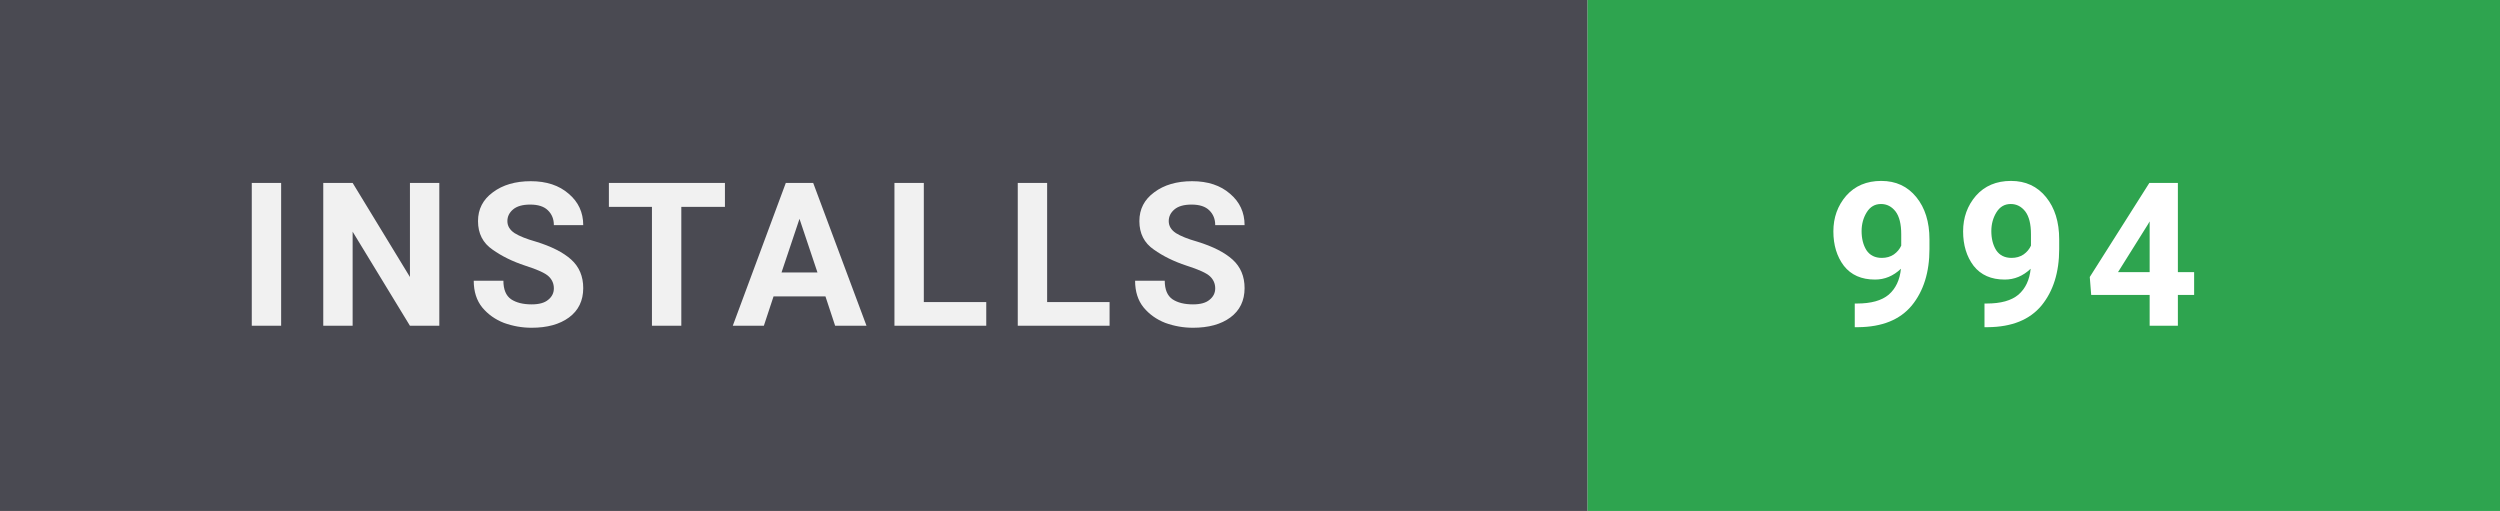
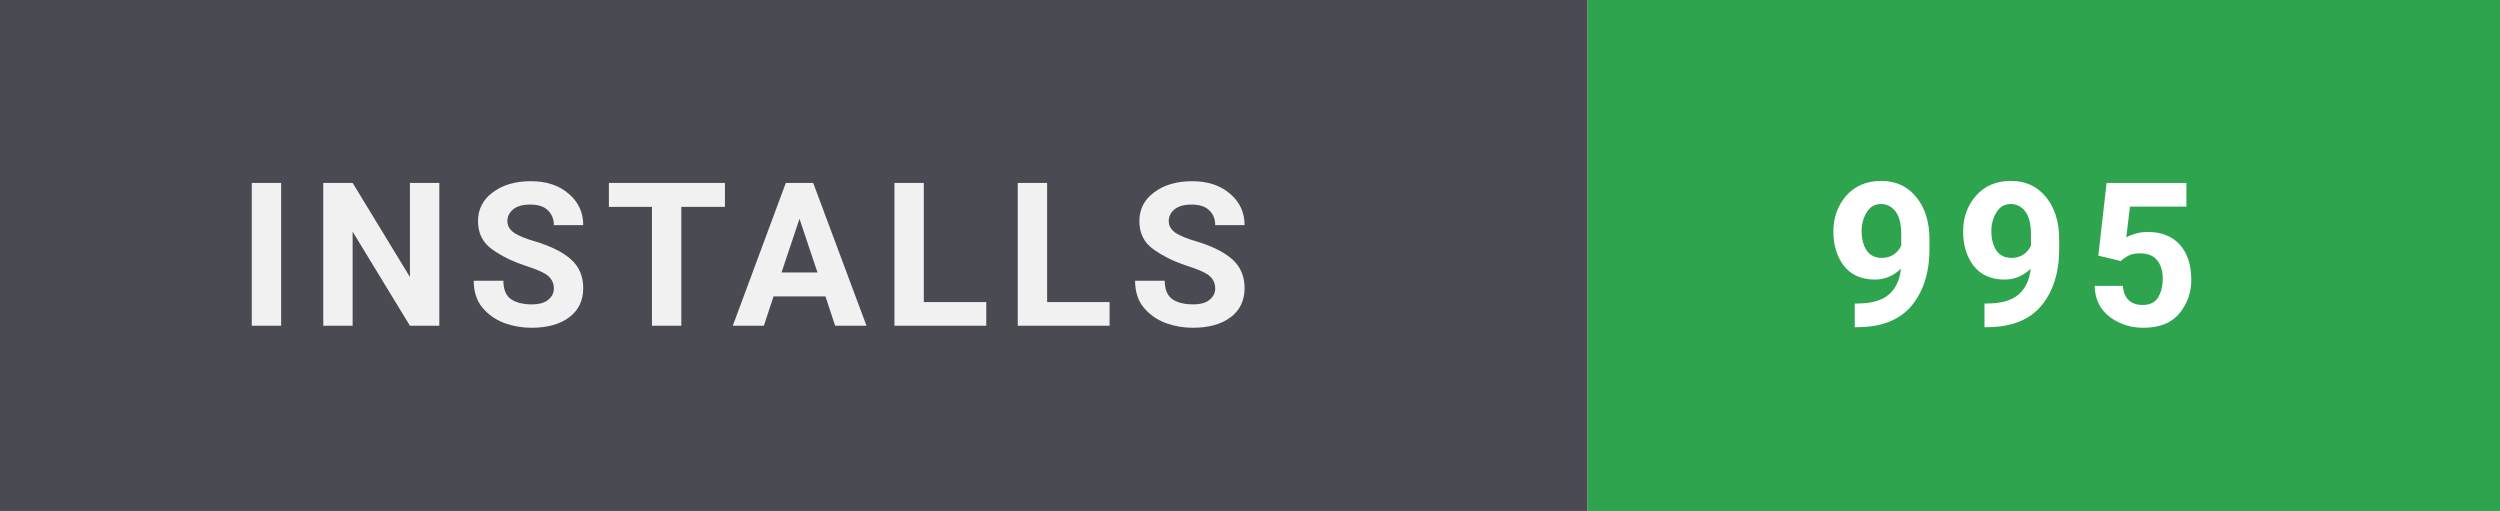
- <svg xmlns="http://www.w3.org/2000/svg" width="137" height="28" viewBox="0 0 137 28" role="img" aria-label="Installs: 994">
+ <svg xmlns="http://www.w3.org/2000/svg" width="137" height="28" viewBox="0 0 137 28" role="img" aria-label="Installs: 995">
  <style>
    text { font-family: 'Segoe UI',-apple-system,BlinkMacSystemFont,Roboto,'Helvetica Neue',Arial,sans-serif; font-size: 11px; font-weight: 700; letter-spacing: 0.8px; }
  </style>
  <rect width="87" height="28" fill="#4a4a52" />
  <rect x="87" width="50" height="28" fill="#2ea44f" />
  <text x="13" y="17.85" fill="#ffffff" opacity="0.92">INSTALLS</text>
-   <text x="100" y="17.85" fill="#ffffff">994</text>
+   <text x="100" y="17.85" fill="#ffffff">995</text>
</svg>
